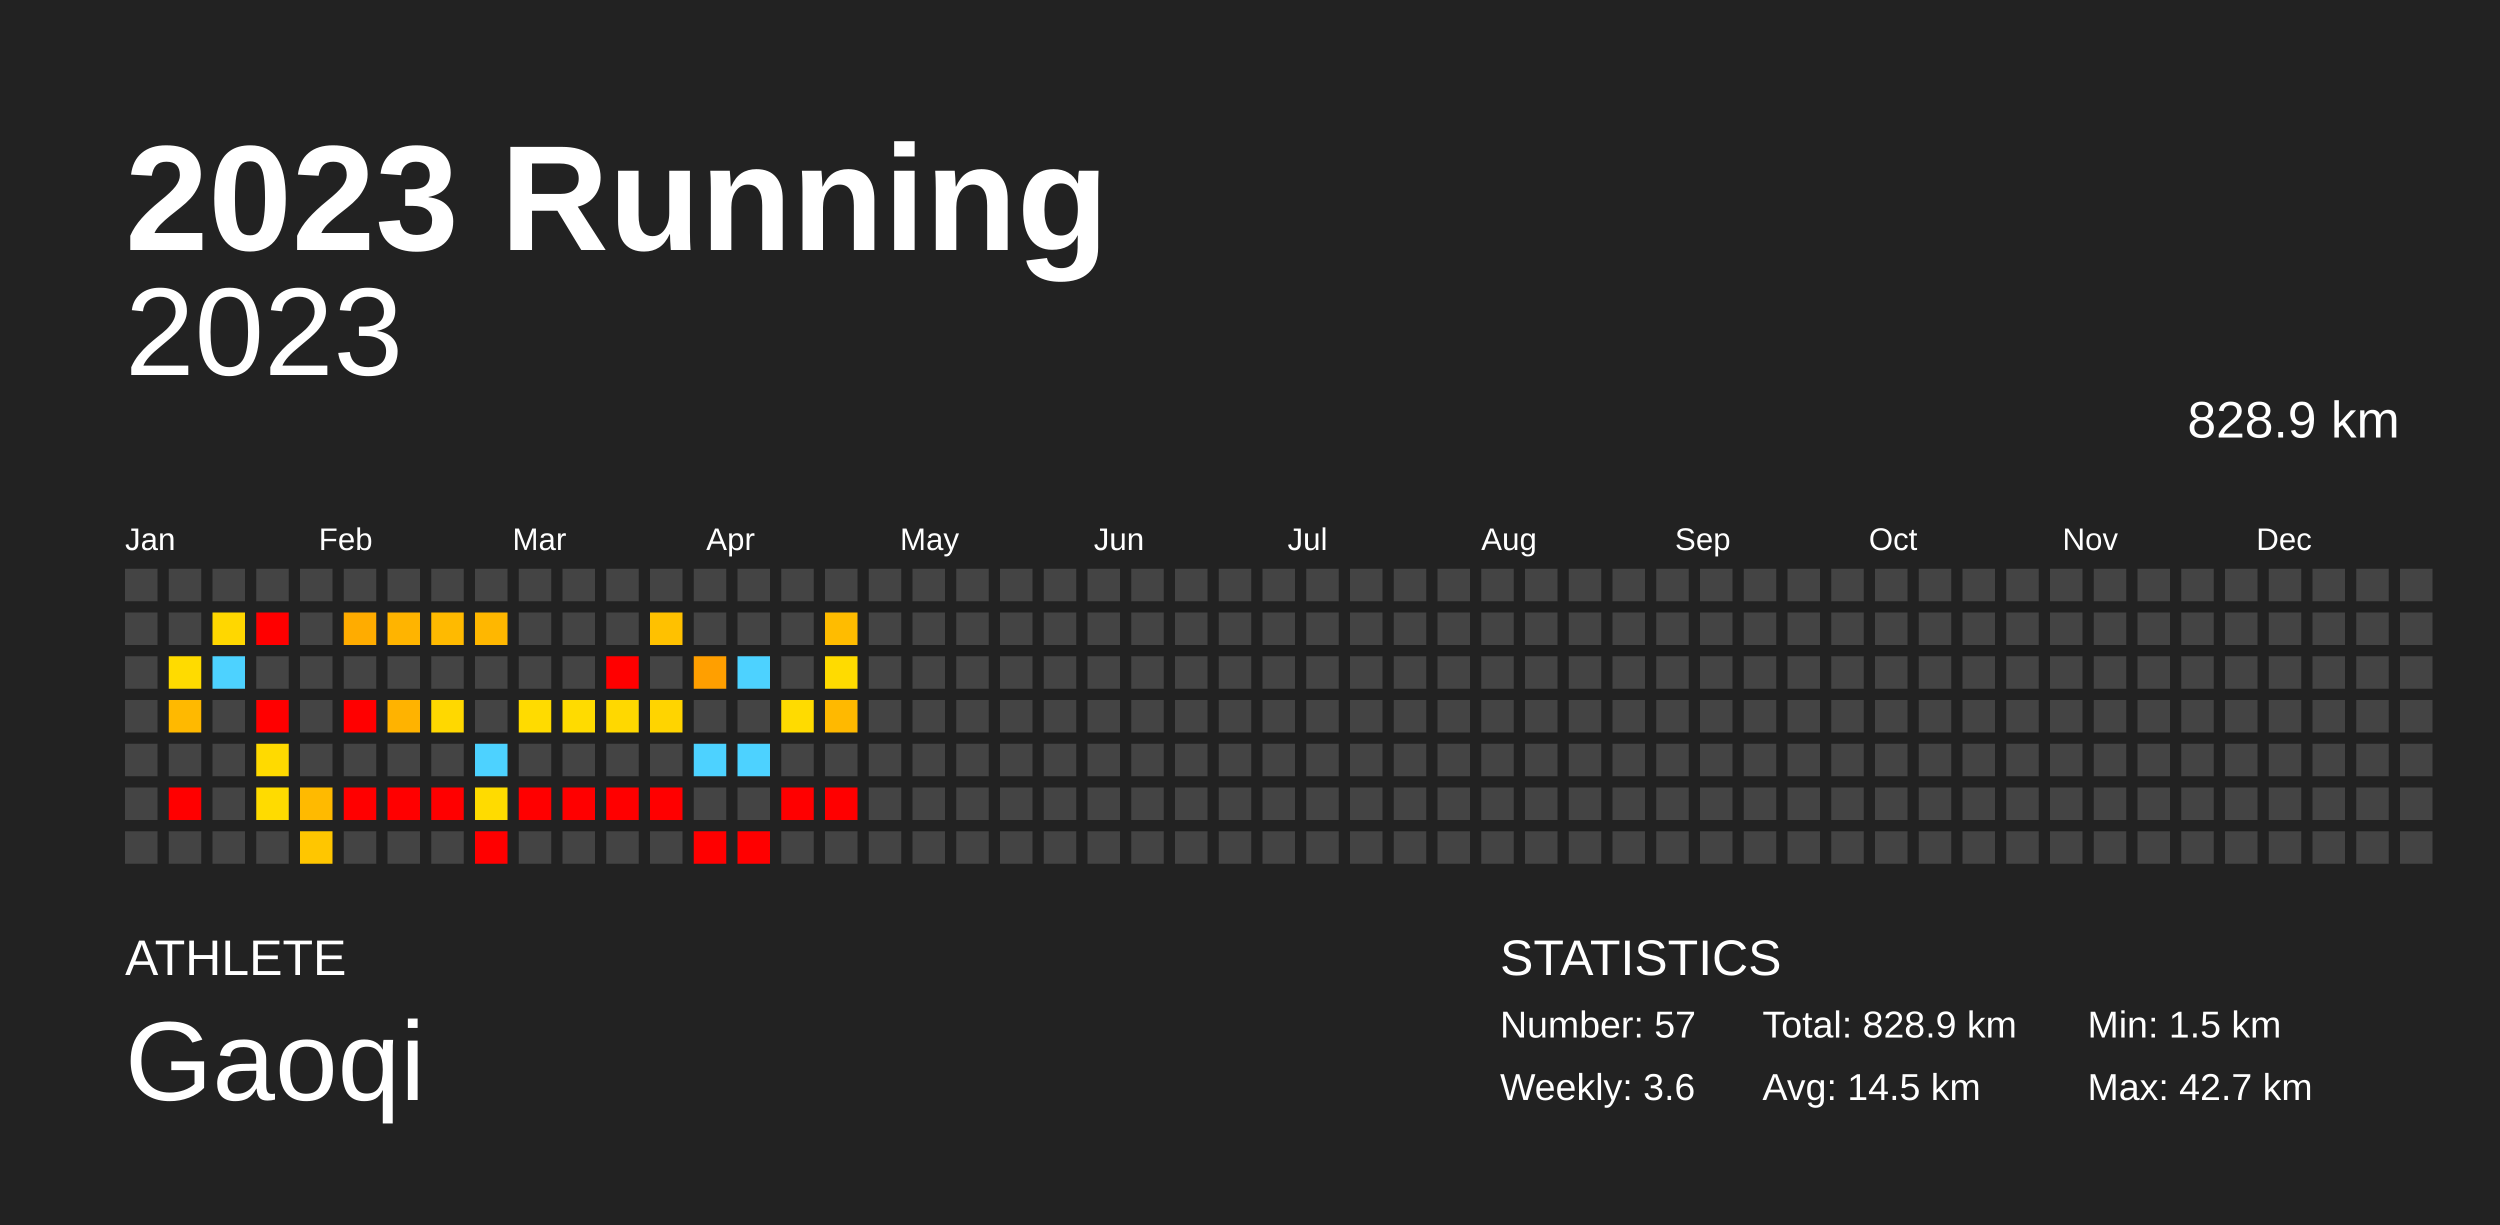
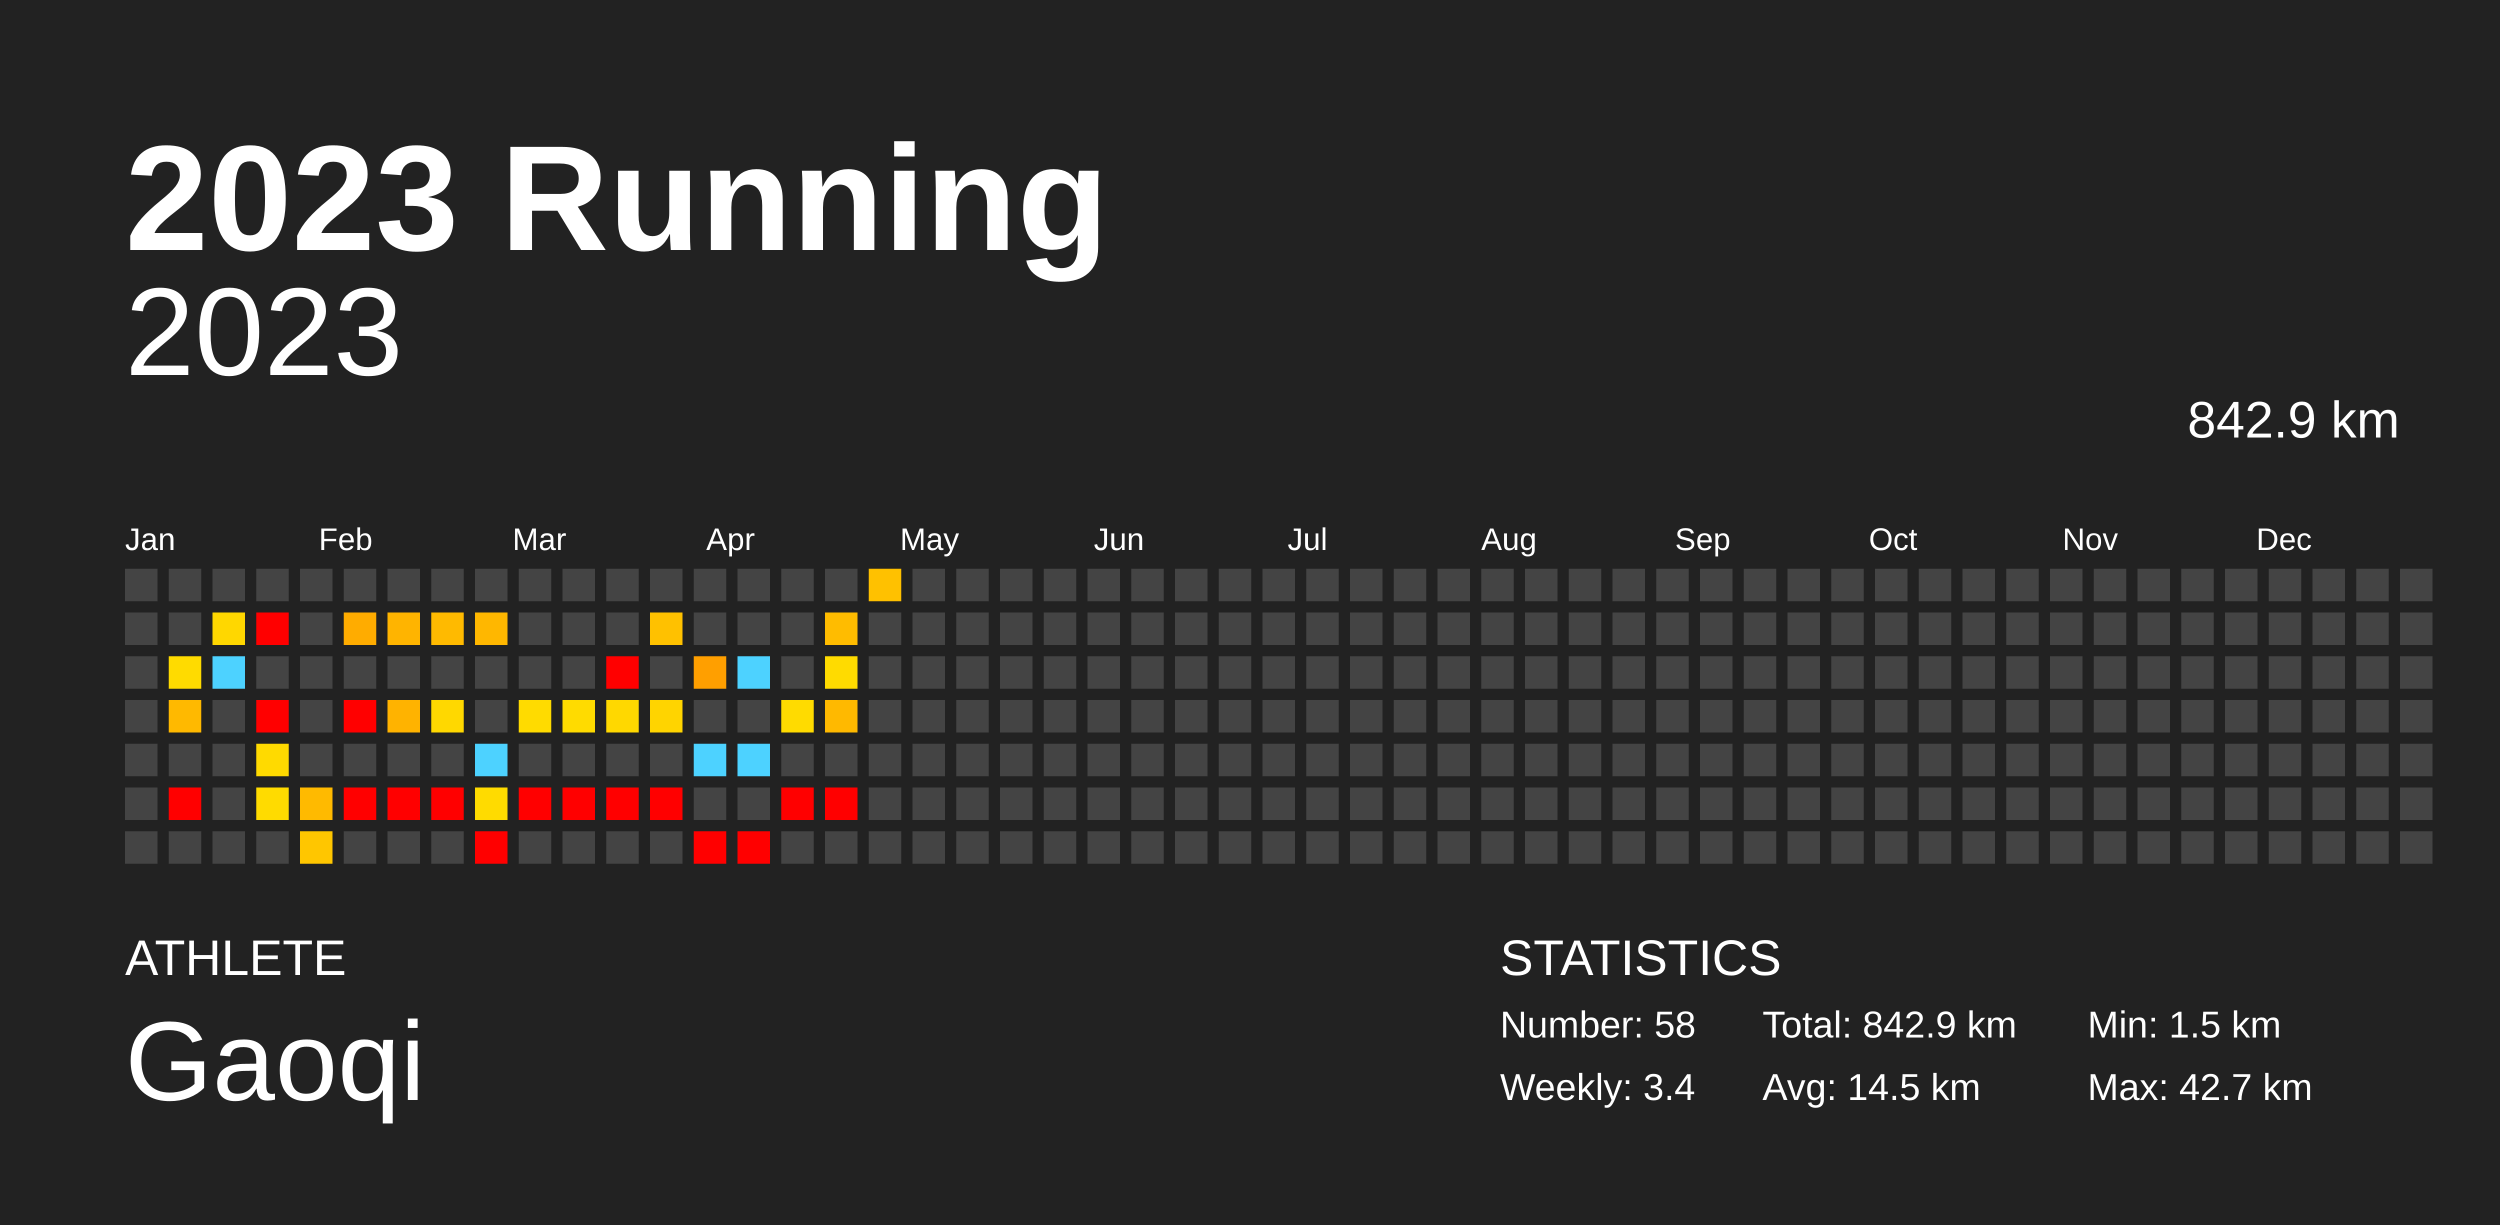
<svg xmlns="http://www.w3.org/2000/svg" baseProfile="full" height="98mm" version="1.1" viewBox="0,0,200,98" width="200mm">
  <defs />
  <rect fill="#222222" height="98" width="200" x="0" y="0" />
  <text fill="#FFFFFF" style="font-size:12px; font-family:Arial; font-weight:bold;" x="10" y="20">2023 Running</text>
  <text fill="#FFFFFF" style="font-size:4px; font-family:Arial" x="10" y="78">ATHLETE</text>
  <text fill="#FFFFFF" style="font-size:9px; font-family:Arial" x="10" y="88">Gaoqi</text>
  <text fill="#FFFFFF" style="font-size:4px; font-family:Arial" x="120" y="78">STATISTICS</text>
-   <text fill="#FFFFFF" style="font-size:3px; font-family:Arial" x="120" y="83">Number: 57</text>
-   <text fill="#FFFFFF" style="font-size:3px; font-family:Arial" x="120" y="88">Weekly: 3.6</text>
-   <text fill="#FFFFFF" style="font-size:3px; font-family:Arial" x="141" y="83">Total: 828.9 km</text>
+   <text fill="#FFFFFF" style="font-size:3px; font-family:Arial" x="120" y="83">Number: 58</text>
+   <text fill="#FFFFFF" style="font-size:3px; font-family:Arial" x="120" y="88">Weekly: 3.4</text>
+   <text fill="#FFFFFF" style="font-size:3px; font-family:Arial" x="141" y="83">Total: 842.9 km</text>
  <text fill="#FFFFFF" style="font-size:3px; font-family:Arial" x="141" y="88">Avg: 14.5 km</text>
  <text fill="#FFFFFF" style="font-size:3px; font-family:Arial" x="167" y="83">Min: 1.5 km</text>
  <text fill="#FFFFFF" style="font-size:3px; font-family:Arial" x="167" y="88">Max: 42.7 km</text>
  <text alignment-baseline="hanging" fill="#FFFFFF" style="font-size:10.0px; font-family:Arial;" x="10" y="30">2023</text>
-   <text alignment-baseline="hanging" fill="#FFFFFF" style="font-size:4.125px; font-family:Arial;" x="175" y="35">828.9 km</text>
+   <text alignment-baseline="hanging" fill="#FFFFFF" style="font-size:4.125px; font-family:Arial;" x="175" y="35">842.9 km</text>
  <text fill="#FFFFFF" style="font-size:2.5px; font-family:Arial" x="10.0" y="44">Jan</text>
  <text fill="#FFFFFF" style="font-size:2.5px; font-family:Arial" x="25.5" y="44">Feb</text>
  <text fill="#FFFFFF" style="font-size:2.5px; font-family:Arial" x="41.0" y="44">Mar</text>
  <text fill="#FFFFFF" style="font-size:2.5px; font-family:Arial" x="56.5" y="44">Apr</text>
  <text fill="#FFFFFF" style="font-size:2.5px; font-family:Arial" x="72.0" y="44">May</text>
  <text fill="#FFFFFF" style="font-size:2.5px; font-family:Arial" x="87.5" y="44">Jun</text>
  <text fill="#FFFFFF" style="font-size:2.5px; font-family:Arial" x="103.0" y="44">Jul</text>
  <text fill="#FFFFFF" style="font-size:2.5px; font-family:Arial" x="118.5" y="44">Aug</text>
  <text fill="#FFFFFF" style="font-size:2.5px; font-family:Arial" x="134.0" y="44">Sep</text>
  <text fill="#FFFFFF" style="font-size:2.5px; font-family:Arial" x="149.5" y="44">Oct</text>
  <text fill="#FFFFFF" style="font-size:2.5px; font-family:Arial" x="165.0" y="44">Nov</text>
  <text fill="#FFFFFF" style="font-size:2.5px; font-family:Arial" x="180.5" y="44">Dec</text>
  <rect fill="#444444" height="2.6" width="2.6" x="10.0" y="45.5" />
  <rect fill="#444444" height="2.6" width="2.6" x="10.0" y="49.0" />
  <rect fill="#444444" height="2.6" width="2.6" x="10.0" y="52.5" />
  <rect fill="#444444" height="2.6" width="2.6" x="10.0" y="56.0" />
  <rect fill="#444444" height="2.6" width="2.6" x="10.0" y="59.5" />
  <rect fill="#444444" height="2.6" width="2.6" x="10.0" y="63.0" />
  <rect fill="#444444" height="2.6" width="2.6" x="10.0" y="66.5" />
  <rect fill="#444444" height="2.6" width="2.6" x="13.5" y="45.5" />
  <rect fill="#444444" height="2.6" width="2.6" x="13.5" y="49.0" />
  <rect fill="#ffdb00" height="2.6" width="2.6" x="13.5" y="52.5" />
  <rect fill="#ffb900" height="2.6" width="2.6" x="13.5" y="56.0" />
  <rect fill="#444444" height="2.6" width="2.6" x="13.5" y="59.5" />
  <rect fill="red" height="2.6" width="2.6" x="13.5" y="63.0" />
  <rect fill="#444444" height="2.6" width="2.6" x="13.5" y="66.5" />
  <rect fill="#444444" height="2.6" width="2.6" x="17.0" y="45.5" />
  <rect fill="#ffd700" height="2.6" width="2.6" x="17.0" y="49.0" />
  <rect fill="#4dd2ff" height="2.6" width="2.6" x="17.0" y="52.5" />
  <rect fill="#444444" height="2.6" width="2.6" x="17.0" y="56.0" />
  <rect fill="#444444" height="2.6" width="2.6" x="17.0" y="59.5" />
  <rect fill="#444444" height="2.6" width="2.6" x="17.0" y="63.0" />
  <rect fill="#444444" height="2.6" width="2.6" x="17.0" y="66.5" />
  <rect fill="#444444" height="2.6" width="2.6" x="20.5" y="45.5" />
  <rect fill="red" height="2.6" width="2.6" x="20.5" y="49.0" />
  <rect fill="#444444" height="2.6" width="2.6" x="20.5" y="52.5" />
  <rect fill="red" height="2.6" width="2.6" x="20.5" y="56.0" />
  <rect fill="#ffda00" height="2.6" width="2.6" x="20.5" y="59.5" />
  <rect fill="#ffdb00" height="2.6" width="2.6" x="20.5" y="63.0" />
  <rect fill="#444444" height="2.6" width="2.6" x="20.5" y="66.5" />
  <rect fill="#444444" height="2.6" width="2.6" x="24.0" y="45.5" />
  <rect fill="#444444" height="2.6" width="2.6" x="24.0" y="49.0" />
  <rect fill="#444444" height="2.6" width="2.6" x="24.0" y="52.5" />
  <rect fill="#444444" height="2.6" width="2.6" x="24.0" y="56.0" />
  <rect fill="#444444" height="2.6" width="2.6" x="24.0" y="59.5" />
  <rect fill="#ffba00" height="2.6" width="2.6" x="24.0" y="63.0" />
  <rect fill="#ffc600" height="2.6" width="2.6" x="24.0" y="66.5" />
  <rect fill="#444444" height="2.6" width="2.6" x="27.5" y="45.5" />
  <rect fill="#ffac00" height="2.6" width="2.6" x="27.5" y="49.0" />
  <rect fill="#444444" height="2.6" width="2.6" x="27.5" y="52.5" />
  <rect fill="red" height="2.6" width="2.6" x="27.5" y="56.0" />
  <rect fill="#444444" height="2.6" width="2.6" x="27.5" y="59.5" />
  <rect fill="red" height="2.6" width="2.6" x="27.5" y="63.0" />
  <rect fill="#444444" height="2.6" width="2.6" x="27.5" y="66.5" />
  <rect fill="#444444" height="2.6" width="2.6" x="31.0" y="45.5" />
  <rect fill="#ffb400" height="2.6" width="2.6" x="31.0" y="49.0" />
  <rect fill="#444444" height="2.6" width="2.6" x="31.0" y="52.5" />
  <rect fill="#ffb300" height="2.6" width="2.6" x="31.0" y="56.0" />
  <rect fill="#444444" height="2.6" width="2.6" x="31.0" y="59.5" />
  <rect fill="red" height="2.6" width="2.6" x="31.0" y="63.0" />
  <rect fill="#444444" height="2.6" width="2.6" x="31.0" y="66.5" />
  <rect fill="#444444" height="2.6" width="2.6" x="34.5" y="45.5" />
  <rect fill="#ffba00" height="2.6" width="2.6" x="34.5" y="49.0" />
  <rect fill="#444444" height="2.6" width="2.6" x="34.5" y="52.5" />
  <rect fill="#ffd800" height="2.6" width="2.6" x="34.5" y="56.0" />
  <rect fill="#444444" height="2.6" width="2.6" x="34.5" y="59.5" />
  <rect fill="red" height="2.6" width="2.6" x="34.5" y="63.0" />
  <rect fill="#444444" height="2.6" width="2.6" x="34.5" y="66.5" />
  <rect fill="#444444" height="2.6" width="2.6" x="38.0" y="45.5" />
  <rect fill="#ffb700" height="2.6" width="2.6" x="38.0" y="49.0" />
  <rect fill="#444444" height="2.6" width="2.6" x="38.0" y="52.5" />
  <rect fill="#444444" height="2.6" width="2.6" x="38.0" y="56.0" />
  <rect fill="#4dd2ff" height="2.6" width="2.6" x="38.0" y="59.5" />
  <rect fill="#ffdb00" height="2.6" width="2.6" x="38.0" y="63.0" />
  <rect fill="red" height="2.6" width="2.6" x="38.0" y="66.5" />
  <rect fill="#444444" height="2.6" width="2.6" x="41.5" y="45.5" />
  <rect fill="#444444" height="2.6" width="2.6" x="41.5" y="49.0" />
  <rect fill="#444444" height="2.6" width="2.6" x="41.5" y="52.5" />
  <rect fill="#ffdb00" height="2.6" width="2.6" x="41.5" y="56.0" />
  <rect fill="#444444" height="2.6" width="2.6" x="41.5" y="59.5" />
  <rect fill="red" height="2.6" width="2.6" x="41.5" y="63.0" />
  <rect fill="#444444" height="2.6" width="2.6" x="41.5" y="66.5" />
  <rect fill="#444444" height="2.6" width="2.6" x="45.0" y="45.5" />
  <rect fill="#444444" height="2.6" width="2.6" x="45.0" y="49.0" />
  <rect fill="#444444" height="2.6" width="2.6" x="45.0" y="52.5" />
  <rect fill="#ffdb00" height="2.6" width="2.6" x="45.0" y="56.0" />
  <rect fill="#444444" height="2.6" width="2.6" x="45.0" y="59.5" />
  <rect fill="red" height="2.6" width="2.6" x="45.0" y="63.0" />
  <rect fill="#444444" height="2.6" width="2.6" x="45.0" y="66.5" />
  <rect fill="#444444" height="2.6" width="2.6" x="48.5" y="45.5" />
  <rect fill="#444444" height="2.6" width="2.6" x="48.5" y="49.0" />
  <rect fill="red" height="2.6" width="2.6" x="48.5" y="52.5" />
  <rect fill="#ffd800" height="2.6" width="2.6" x="48.5" y="56.0" />
  <rect fill="#444444" height="2.6" width="2.6" x="48.5" y="59.5" />
  <rect fill="red" height="2.6" width="2.6" x="48.5" y="63.0" />
  <rect fill="#444444" height="2.6" width="2.6" x="48.5" y="66.5" />
  <rect fill="#444444" height="2.6" width="2.6" x="52.0" y="45.5" />
  <rect fill="#ffc100" height="2.6" width="2.6" x="52.0" y="49.0" />
  <rect fill="#444444" height="2.6" width="2.6" x="52.0" y="52.5" />
  <rect fill="#ffd400" height="2.6" width="2.6" x="52.0" y="56.0" />
  <rect fill="#444444" height="2.6" width="2.6" x="52.0" y="59.5" />
  <rect fill="red" height="2.6" width="2.6" x="52.0" y="63.0" />
  <rect fill="#444444" height="2.6" width="2.6" x="52.0" y="66.5" />
  <rect fill="#444444" height="2.6" width="2.6" x="55.5" y="45.5" />
  <rect fill="#444444" height="2.6" width="2.6" x="55.5" y="49.0" />
  <rect fill="#ff9f00" height="2.6" width="2.6" x="55.5" y="52.5" />
  <rect fill="#444444" height="2.6" width="2.6" x="55.5" y="56.0" />
  <rect fill="#4dd2ff" height="2.6" width="2.6" x="55.5" y="59.5" />
  <rect fill="#444444" height="2.6" width="2.6" x="55.5" y="63.0" />
  <rect fill="red" height="2.6" width="2.6" x="55.5" y="66.5" />
  <rect fill="#444444" height="2.6" width="2.6" x="59.0" y="45.5" />
  <rect fill="#444444" height="2.6" width="2.6" x="59.0" y="49.0" />
  <rect fill="#4dd2ff" height="2.6" width="2.6" x="59.0" y="52.5" />
  <rect fill="#444444" height="2.6" width="2.6" x="59.0" y="56.0" />
  <rect fill="#4dd2ff" height="2.6" width="2.6" x="59.0" y="59.5" />
  <rect fill="#444444" height="2.6" width="2.6" x="59.0" y="63.0" />
  <rect fill="red" height="2.6" width="2.6" x="59.0" y="66.5" />
  <rect fill="#444444" height="2.6" width="2.6" x="62.5" y="45.5" />
  <rect fill="#444444" height="2.6" width="2.6" x="62.5" y="49.0" />
  <rect fill="#444444" height="2.6" width="2.6" x="62.5" y="52.5" />
  <rect fill="#ffdb00" height="2.6" width="2.6" x="62.5" y="56.0" />
  <rect fill="#444444" height="2.6" width="2.6" x="62.5" y="59.5" />
  <rect fill="red" height="2.6" width="2.6" x="62.5" y="63.0" />
  <rect fill="#444444" height="2.6" width="2.6" x="62.5" y="66.5" />
  <rect fill="#444444" height="2.6" width="2.6" x="66.0" y="45.5" />
  <rect fill="#ffbc00" height="2.6" width="2.6" x="66.0" y="49.0" />
  <rect fill="#ffdb00" height="2.6" width="2.6" x="66.0" y="52.5" />
  <rect fill="#ffb900" height="2.6" width="2.6" x="66.0" y="56.0" />
  <rect fill="#444444" height="2.6" width="2.6" x="66.0" y="59.5" />
  <rect fill="red" height="2.6" width="2.6" x="66.0" y="63.0" />
  <rect fill="#444444" height="2.6" width="2.6" x="66.0" y="66.5" />
-   <rect fill="#444444" height="2.6" width="2.6" x="69.5" y="45.5" />
+   <rect fill="#ffc100" height="2.6" width="2.6" x="69.5" y="45.5" />
  <rect fill="#444444" height="2.6" width="2.6" x="69.5" y="49.0" />
  <rect fill="#444444" height="2.6" width="2.6" x="69.5" y="52.5" />
  <rect fill="#444444" height="2.6" width="2.6" x="69.5" y="56.0" />
  <rect fill="#444444" height="2.6" width="2.6" x="69.5" y="59.5" />
  <rect fill="#444444" height="2.6" width="2.6" x="69.5" y="63.0" />
  <rect fill="#444444" height="2.6" width="2.6" x="69.5" y="66.5" />
  <rect fill="#444444" height="2.6" width="2.6" x="73.0" y="45.5" />
  <rect fill="#444444" height="2.6" width="2.6" x="73.0" y="49.0" />
  <rect fill="#444444" height="2.6" width="2.6" x="73.0" y="52.5" />
  <rect fill="#444444" height="2.6" width="2.6" x="73.0" y="56.0" />
  <rect fill="#444444" height="2.6" width="2.6" x="73.0" y="59.5" />
  <rect fill="#444444" height="2.6" width="2.6" x="73.0" y="63.0" />
  <rect fill="#444444" height="2.6" width="2.6" x="73.0" y="66.5" />
  <rect fill="#444444" height="2.6" width="2.6" x="76.5" y="45.5" />
  <rect fill="#444444" height="2.6" width="2.6" x="76.5" y="49.0" />
  <rect fill="#444444" height="2.6" width="2.6" x="76.5" y="52.5" />
  <rect fill="#444444" height="2.6" width="2.6" x="76.5" y="56.0" />
  <rect fill="#444444" height="2.6" width="2.6" x="76.5" y="59.5" />
  <rect fill="#444444" height="2.6" width="2.6" x="76.5" y="63.0" />
  <rect fill="#444444" height="2.6" width="2.6" x="76.5" y="66.5" />
  <rect fill="#444444" height="2.6" width="2.6" x="80.0" y="45.5" />
  <rect fill="#444444" height="2.6" width="2.6" x="80.0" y="49.0" />
  <rect fill="#444444" height="2.6" width="2.6" x="80.0" y="52.5" />
  <rect fill="#444444" height="2.6" width="2.6" x="80.0" y="56.0" />
  <rect fill="#444444" height="2.6" width="2.6" x="80.0" y="59.5" />
  <rect fill="#444444" height="2.6" width="2.6" x="80.0" y="63.0" />
  <rect fill="#444444" height="2.6" width="2.6" x="80.0" y="66.5" />
  <rect fill="#444444" height="2.6" width="2.6" x="83.5" y="45.5" />
  <rect fill="#444444" height="2.6" width="2.6" x="83.5" y="49.0" />
  <rect fill="#444444" height="2.6" width="2.6" x="83.5" y="52.5" />
  <rect fill="#444444" height="2.6" width="2.6" x="83.5" y="56.0" />
  <rect fill="#444444" height="2.6" width="2.6" x="83.5" y="59.5" />
  <rect fill="#444444" height="2.6" width="2.6" x="83.5" y="63.0" />
  <rect fill="#444444" height="2.6" width="2.6" x="83.5" y="66.5" />
  <rect fill="#444444" height="2.6" width="2.6" x="87.0" y="45.5" />
  <rect fill="#444444" height="2.6" width="2.6" x="87.0" y="49.0" />
  <rect fill="#444444" height="2.6" width="2.6" x="87.0" y="52.5" />
  <rect fill="#444444" height="2.6" width="2.6" x="87.0" y="56.0" />
  <rect fill="#444444" height="2.6" width="2.6" x="87.0" y="59.5" />
  <rect fill="#444444" height="2.6" width="2.6" x="87.0" y="63.0" />
  <rect fill="#444444" height="2.6" width="2.6" x="87.0" y="66.5" />
  <rect fill="#444444" height="2.6" width="2.6" x="90.5" y="45.5" />
  <rect fill="#444444" height="2.6" width="2.6" x="90.5" y="49.0" />
  <rect fill="#444444" height="2.6" width="2.6" x="90.5" y="52.5" />
  <rect fill="#444444" height="2.6" width="2.6" x="90.5" y="56.0" />
  <rect fill="#444444" height="2.6" width="2.6" x="90.5" y="59.5" />
  <rect fill="#444444" height="2.6" width="2.6" x="90.5" y="63.0" />
  <rect fill="#444444" height="2.6" width="2.6" x="90.5" y="66.5" />
  <rect fill="#444444" height="2.6" width="2.6" x="94.0" y="45.5" />
  <rect fill="#444444" height="2.6" width="2.6" x="94.0" y="49.0" />
  <rect fill="#444444" height="2.6" width="2.6" x="94.0" y="52.5" />
  <rect fill="#444444" height="2.6" width="2.6" x="94.0" y="56.0" />
  <rect fill="#444444" height="2.6" width="2.6" x="94.0" y="59.5" />
  <rect fill="#444444" height="2.6" width="2.6" x="94.0" y="63.0" />
  <rect fill="#444444" height="2.6" width="2.6" x="94.0" y="66.5" />
  <rect fill="#444444" height="2.6" width="2.6" x="97.5" y="45.5" />
  <rect fill="#444444" height="2.6" width="2.6" x="97.5" y="49.0" />
  <rect fill="#444444" height="2.6" width="2.6" x="97.5" y="52.5" />
  <rect fill="#444444" height="2.6" width="2.6" x="97.5" y="56.0" />
  <rect fill="#444444" height="2.6" width="2.6" x="97.5" y="59.5" />
  <rect fill="#444444" height="2.6" width="2.6" x="97.5" y="63.0" />
  <rect fill="#444444" height="2.6" width="2.6" x="97.5" y="66.5" />
  <rect fill="#444444" height="2.6" width="2.6" x="101.0" y="45.5" />
  <rect fill="#444444" height="2.6" width="2.6" x="101.0" y="49.0" />
  <rect fill="#444444" height="2.6" width="2.6" x="101.0" y="52.5" />
  <rect fill="#444444" height="2.6" width="2.6" x="101.0" y="56.0" />
  <rect fill="#444444" height="2.6" width="2.6" x="101.0" y="59.5" />
  <rect fill="#444444" height="2.6" width="2.6" x="101.0" y="63.0" />
  <rect fill="#444444" height="2.6" width="2.6" x="101.0" y="66.5" />
  <rect fill="#444444" height="2.6" width="2.6" x="104.5" y="45.5" />
  <rect fill="#444444" height="2.6" width="2.6" x="104.5" y="49.0" />
  <rect fill="#444444" height="2.6" width="2.6" x="104.5" y="52.5" />
  <rect fill="#444444" height="2.6" width="2.6" x="104.5" y="56.0" />
  <rect fill="#444444" height="2.6" width="2.6" x="104.5" y="59.5" />
  <rect fill="#444444" height="2.6" width="2.6" x="104.5" y="63.0" />
  <rect fill="#444444" height="2.6" width="2.6" x="104.5" y="66.5" />
  <rect fill="#444444" height="2.6" width="2.6" x="108.0" y="45.5" />
  <rect fill="#444444" height="2.6" width="2.6" x="108.0" y="49.0" />
  <rect fill="#444444" height="2.6" width="2.6" x="108.0" y="52.5" />
  <rect fill="#444444" height="2.6" width="2.6" x="108.0" y="56.0" />
  <rect fill="#444444" height="2.6" width="2.6" x="108.0" y="59.5" />
  <rect fill="#444444" height="2.6" width="2.6" x="108.0" y="63.0" />
  <rect fill="#444444" height="2.6" width="2.6" x="108.0" y="66.5" />
  <rect fill="#444444" height="2.6" width="2.6" x="111.5" y="45.5" />
  <rect fill="#444444" height="2.6" width="2.6" x="111.5" y="49.0" />
  <rect fill="#444444" height="2.6" width="2.6" x="111.5" y="52.5" />
  <rect fill="#444444" height="2.6" width="2.6" x="111.5" y="56.0" />
  <rect fill="#444444" height="2.6" width="2.6" x="111.5" y="59.5" />
  <rect fill="#444444" height="2.6" width="2.6" x="111.5" y="63.0" />
  <rect fill="#444444" height="2.6" width="2.6" x="111.5" y="66.5" />
  <rect fill="#444444" height="2.6" width="2.6" x="115.0" y="45.5" />
  <rect fill="#444444" height="2.6" width="2.6" x="115.0" y="49.0" />
  <rect fill="#444444" height="2.6" width="2.6" x="115.0" y="52.5" />
  <rect fill="#444444" height="2.6" width="2.6" x="115.0" y="56.0" />
  <rect fill="#444444" height="2.6" width="2.6" x="115.0" y="59.5" />
  <rect fill="#444444" height="2.6" width="2.6" x="115.0" y="63.0" />
  <rect fill="#444444" height="2.6" width="2.6" x="115.0" y="66.5" />
  <rect fill="#444444" height="2.6" width="2.6" x="118.5" y="45.5" />
  <rect fill="#444444" height="2.6" width="2.6" x="118.5" y="49.0" />
  <rect fill="#444444" height="2.6" width="2.6" x="118.5" y="52.5" />
  <rect fill="#444444" height="2.6" width="2.6" x="118.5" y="56.0" />
  <rect fill="#444444" height="2.6" width="2.6" x="118.5" y="59.5" />
  <rect fill="#444444" height="2.6" width="2.6" x="118.5" y="63.0" />
  <rect fill="#444444" height="2.6" width="2.6" x="118.5" y="66.5" />
  <rect fill="#444444" height="2.6" width="2.6" x="122.0" y="45.5" />
  <rect fill="#444444" height="2.6" width="2.6" x="122.0" y="49.0" />
  <rect fill="#444444" height="2.6" width="2.6" x="122.0" y="52.5" />
  <rect fill="#444444" height="2.6" width="2.6" x="122.0" y="56.0" />
  <rect fill="#444444" height="2.6" width="2.6" x="122.0" y="59.5" />
  <rect fill="#444444" height="2.6" width="2.6" x="122.0" y="63.0" />
  <rect fill="#444444" height="2.6" width="2.6" x="122.0" y="66.5" />
  <rect fill="#444444" height="2.6" width="2.6" x="125.5" y="45.5" />
  <rect fill="#444444" height="2.6" width="2.6" x="125.5" y="49.0" />
  <rect fill="#444444" height="2.6" width="2.6" x="125.5" y="52.5" />
  <rect fill="#444444" height="2.6" width="2.6" x="125.5" y="56.0" />
  <rect fill="#444444" height="2.6" width="2.6" x="125.5" y="59.5" />
  <rect fill="#444444" height="2.6" width="2.6" x="125.5" y="63.0" />
  <rect fill="#444444" height="2.6" width="2.6" x="125.5" y="66.5" />
  <rect fill="#444444" height="2.6" width="2.6" x="129.0" y="45.5" />
  <rect fill="#444444" height="2.6" width="2.6" x="129.0" y="49.0" />
  <rect fill="#444444" height="2.6" width="2.6" x="129.0" y="52.5" />
  <rect fill="#444444" height="2.6" width="2.6" x="129.0" y="56.0" />
  <rect fill="#444444" height="2.6" width="2.6" x="129.0" y="59.5" />
  <rect fill="#444444" height="2.6" width="2.6" x="129.0" y="63.0" />
  <rect fill="#444444" height="2.6" width="2.6" x="129.0" y="66.5" />
  <rect fill="#444444" height="2.6" width="2.6" x="132.5" y="45.5" />
  <rect fill="#444444" height="2.6" width="2.6" x="132.5" y="49.0" />
  <rect fill="#444444" height="2.6" width="2.6" x="132.5" y="52.5" />
  <rect fill="#444444" height="2.6" width="2.6" x="132.5" y="56.0" />
  <rect fill="#444444" height="2.6" width="2.6" x="132.5" y="59.5" />
  <rect fill="#444444" height="2.6" width="2.6" x="132.5" y="63.0" />
  <rect fill="#444444" height="2.6" width="2.6" x="132.5" y="66.5" />
  <rect fill="#444444" height="2.6" width="2.6" x="136.0" y="45.5" />
  <rect fill="#444444" height="2.6" width="2.6" x="136.0" y="49.0" />
  <rect fill="#444444" height="2.6" width="2.6" x="136.0" y="52.5" />
  <rect fill="#444444" height="2.6" width="2.6" x="136.0" y="56.0" />
  <rect fill="#444444" height="2.6" width="2.6" x="136.0" y="59.5" />
  <rect fill="#444444" height="2.6" width="2.6" x="136.0" y="63.0" />
  <rect fill="#444444" height="2.6" width="2.6" x="136.0" y="66.5" />
  <rect fill="#444444" height="2.6" width="2.6" x="139.5" y="45.5" />
  <rect fill="#444444" height="2.6" width="2.6" x="139.5" y="49.0" />
  <rect fill="#444444" height="2.6" width="2.6" x="139.5" y="52.5" />
  <rect fill="#444444" height="2.6" width="2.6" x="139.5" y="56.0" />
  <rect fill="#444444" height="2.6" width="2.6" x="139.5" y="59.5" />
  <rect fill="#444444" height="2.6" width="2.6" x="139.5" y="63.0" />
  <rect fill="#444444" height="2.6" width="2.6" x="139.5" y="66.5" />
  <rect fill="#444444" height="2.6" width="2.6" x="143.0" y="45.5" />
  <rect fill="#444444" height="2.6" width="2.6" x="143.0" y="49.0" />
  <rect fill="#444444" height="2.6" width="2.6" x="143.0" y="52.5" />
  <rect fill="#444444" height="2.6" width="2.6" x="143.0" y="56.0" />
  <rect fill="#444444" height="2.6" width="2.6" x="143.0" y="59.5" />
  <rect fill="#444444" height="2.6" width="2.6" x="143.0" y="63.0" />
  <rect fill="#444444" height="2.6" width="2.6" x="143.0" y="66.5" />
  <rect fill="#444444" height="2.6" width="2.6" x="146.5" y="45.5" />
  <rect fill="#444444" height="2.6" width="2.6" x="146.5" y="49.0" />
  <rect fill="#444444" height="2.6" width="2.6" x="146.5" y="52.5" />
  <rect fill="#444444" height="2.6" width="2.6" x="146.5" y="56.0" />
  <rect fill="#444444" height="2.6" width="2.6" x="146.5" y="59.5" />
  <rect fill="#444444" height="2.6" width="2.6" x="146.5" y="63.0" />
  <rect fill="#444444" height="2.6" width="2.6" x="146.5" y="66.5" />
  <rect fill="#444444" height="2.6" width="2.6" x="150.0" y="45.5" />
  <rect fill="#444444" height="2.6" width="2.6" x="150.0" y="49.0" />
  <rect fill="#444444" height="2.6" width="2.6" x="150.0" y="52.5" />
  <rect fill="#444444" height="2.6" width="2.6" x="150.0" y="56.0" />
  <rect fill="#444444" height="2.6" width="2.6" x="150.0" y="59.5" />
  <rect fill="#444444" height="2.6" width="2.6" x="150.0" y="63.0" />
  <rect fill="#444444" height="2.6" width="2.6" x="150.0" y="66.5" />
  <rect fill="#444444" height="2.6" width="2.6" x="153.5" y="45.5" />
  <rect fill="#444444" height="2.6" width="2.6" x="153.5" y="49.0" />
  <rect fill="#444444" height="2.6" width="2.6" x="153.5" y="52.5" />
  <rect fill="#444444" height="2.6" width="2.6" x="153.5" y="56.0" />
  <rect fill="#444444" height="2.6" width="2.6" x="153.5" y="59.5" />
  <rect fill="#444444" height="2.6" width="2.6" x="153.5" y="63.0" />
  <rect fill="#444444" height="2.6" width="2.6" x="153.5" y="66.5" />
  <rect fill="#444444" height="2.6" width="2.6" x="157.0" y="45.5" />
  <rect fill="#444444" height="2.6" width="2.6" x="157.0" y="49.0" />
  <rect fill="#444444" height="2.6" width="2.6" x="157.0" y="52.5" />
  <rect fill="#444444" height="2.6" width="2.6" x="157.0" y="56.0" />
  <rect fill="#444444" height="2.6" width="2.6" x="157.0" y="59.5" />
  <rect fill="#444444" height="2.6" width="2.6" x="157.0" y="63.0" />
  <rect fill="#444444" height="2.6" width="2.6" x="157.0" y="66.5" />
  <rect fill="#444444" height="2.6" width="2.6" x="160.5" y="45.5" />
  <rect fill="#444444" height="2.6" width="2.6" x="160.5" y="49.0" />
  <rect fill="#444444" height="2.6" width="2.6" x="160.5" y="52.5" />
  <rect fill="#444444" height="2.6" width="2.6" x="160.5" y="56.0" />
  <rect fill="#444444" height="2.6" width="2.6" x="160.5" y="59.5" />
  <rect fill="#444444" height="2.6" width="2.6" x="160.5" y="63.0" />
  <rect fill="#444444" height="2.6" width="2.6" x="160.5" y="66.5" />
  <rect fill="#444444" height="2.6" width="2.6" x="164.0" y="45.5" />
  <rect fill="#444444" height="2.6" width="2.6" x="164.0" y="49.0" />
  <rect fill="#444444" height="2.6" width="2.6" x="164.0" y="52.5" />
  <rect fill="#444444" height="2.6" width="2.6" x="164.0" y="56.0" />
  <rect fill="#444444" height="2.6" width="2.6" x="164.0" y="59.5" />
  <rect fill="#444444" height="2.6" width="2.6" x="164.0" y="63.0" />
  <rect fill="#444444" height="2.6" width="2.6" x="164.0" y="66.5" />
  <rect fill="#444444" height="2.6" width="2.6" x="167.5" y="45.5" />
  <rect fill="#444444" height="2.6" width="2.6" x="167.5" y="49.0" />
  <rect fill="#444444" height="2.6" width="2.6" x="167.5" y="52.5" />
  <rect fill="#444444" height="2.6" width="2.6" x="167.5" y="56.0" />
  <rect fill="#444444" height="2.6" width="2.6" x="167.5" y="59.5" />
  <rect fill="#444444" height="2.6" width="2.6" x="167.5" y="63.0" />
  <rect fill="#444444" height="2.6" width="2.6" x="167.5" y="66.5" />
  <rect fill="#444444" height="2.6" width="2.6" x="171.0" y="45.5" />
  <rect fill="#444444" height="2.6" width="2.6" x="171.0" y="49.0" />
  <rect fill="#444444" height="2.6" width="2.6" x="171.0" y="52.5" />
  <rect fill="#444444" height="2.6" width="2.6" x="171.0" y="56.0" />
  <rect fill="#444444" height="2.6" width="2.6" x="171.0" y="59.5" />
  <rect fill="#444444" height="2.6" width="2.6" x="171.0" y="63.0" />
  <rect fill="#444444" height="2.6" width="2.6" x="171.0" y="66.5" />
  <rect fill="#444444" height="2.6" width="2.6" x="174.5" y="45.5" />
  <rect fill="#444444" height="2.6" width="2.6" x="174.5" y="49.0" />
  <rect fill="#444444" height="2.6" width="2.6" x="174.5" y="52.5" />
  <rect fill="#444444" height="2.6" width="2.6" x="174.5" y="56.0" />
  <rect fill="#444444" height="2.6" width="2.6" x="174.5" y="59.5" />
  <rect fill="#444444" height="2.6" width="2.6" x="174.5" y="63.0" />
  <rect fill="#444444" height="2.6" width="2.6" x="174.5" y="66.5" />
  <rect fill="#444444" height="2.6" width="2.6" x="178.0" y="45.5" />
  <rect fill="#444444" height="2.6" width="2.6" x="178.0" y="49.0" />
  <rect fill="#444444" height="2.6" width="2.6" x="178.0" y="52.5" />
  <rect fill="#444444" height="2.6" width="2.6" x="178.0" y="56.0" />
  <rect fill="#444444" height="2.6" width="2.6" x="178.0" y="59.5" />
  <rect fill="#444444" height="2.6" width="2.6" x="178.0" y="63.0" />
  <rect fill="#444444" height="2.6" width="2.6" x="178.0" y="66.5" />
  <rect fill="#444444" height="2.6" width="2.6" x="181.5" y="45.5" />
  <rect fill="#444444" height="2.6" width="2.6" x="181.5" y="49.0" />
  <rect fill="#444444" height="2.6" width="2.6" x="181.5" y="52.5" />
  <rect fill="#444444" height="2.6" width="2.6" x="181.5" y="56.0" />
  <rect fill="#444444" height="2.6" width="2.6" x="181.5" y="59.5" />
  <rect fill="#444444" height="2.6" width="2.6" x="181.5" y="63.0" />
  <rect fill="#444444" height="2.6" width="2.6" x="181.5" y="66.5" />
  <rect fill="#444444" height="2.6" width="2.6" x="185.0" y="45.5" />
  <rect fill="#444444" height="2.6" width="2.6" x="185.0" y="49.0" />
  <rect fill="#444444" height="2.6" width="2.6" x="185.0" y="52.5" />
  <rect fill="#444444" height="2.6" width="2.6" x="185.0" y="56.0" />
  <rect fill="#444444" height="2.6" width="2.6" x="185.0" y="59.5" />
  <rect fill="#444444" height="2.6" width="2.6" x="185.0" y="63.0" />
  <rect fill="#444444" height="2.6" width="2.6" x="185.0" y="66.5" />
  <rect fill="#444444" height="2.6" width="2.6" x="188.5" y="45.5" />
  <rect fill="#444444" height="2.6" width="2.6" x="188.5" y="49.0" />
  <rect fill="#444444" height="2.6" width="2.6" x="188.5" y="52.5" />
  <rect fill="#444444" height="2.6" width="2.6" x="188.5" y="56.0" />
  <rect fill="#444444" height="2.6" width="2.6" x="188.5" y="59.5" />
  <rect fill="#444444" height="2.6" width="2.6" x="188.5" y="63.0" />
  <rect fill="#444444" height="2.6" width="2.6" x="188.5" y="66.5" />
  <rect fill="#444444" height="2.6" width="2.6" x="192.0" y="45.5" />
  <rect fill="#444444" height="2.6" width="2.6" x="192.0" y="49.0" />
  <rect fill="#444444" height="2.6" width="2.6" x="192.0" y="52.5" />
  <rect fill="#444444" height="2.6" width="2.6" x="192.0" y="56.0" />
  <rect fill="#444444" height="2.6" width="2.6" x="192.0" y="59.5" />
  <rect fill="#444444" height="2.6" width="2.6" x="192.0" y="63.0" />
  <rect fill="#444444" height="2.6" width="2.6" x="192.0" y="66.5" />
</svg>
